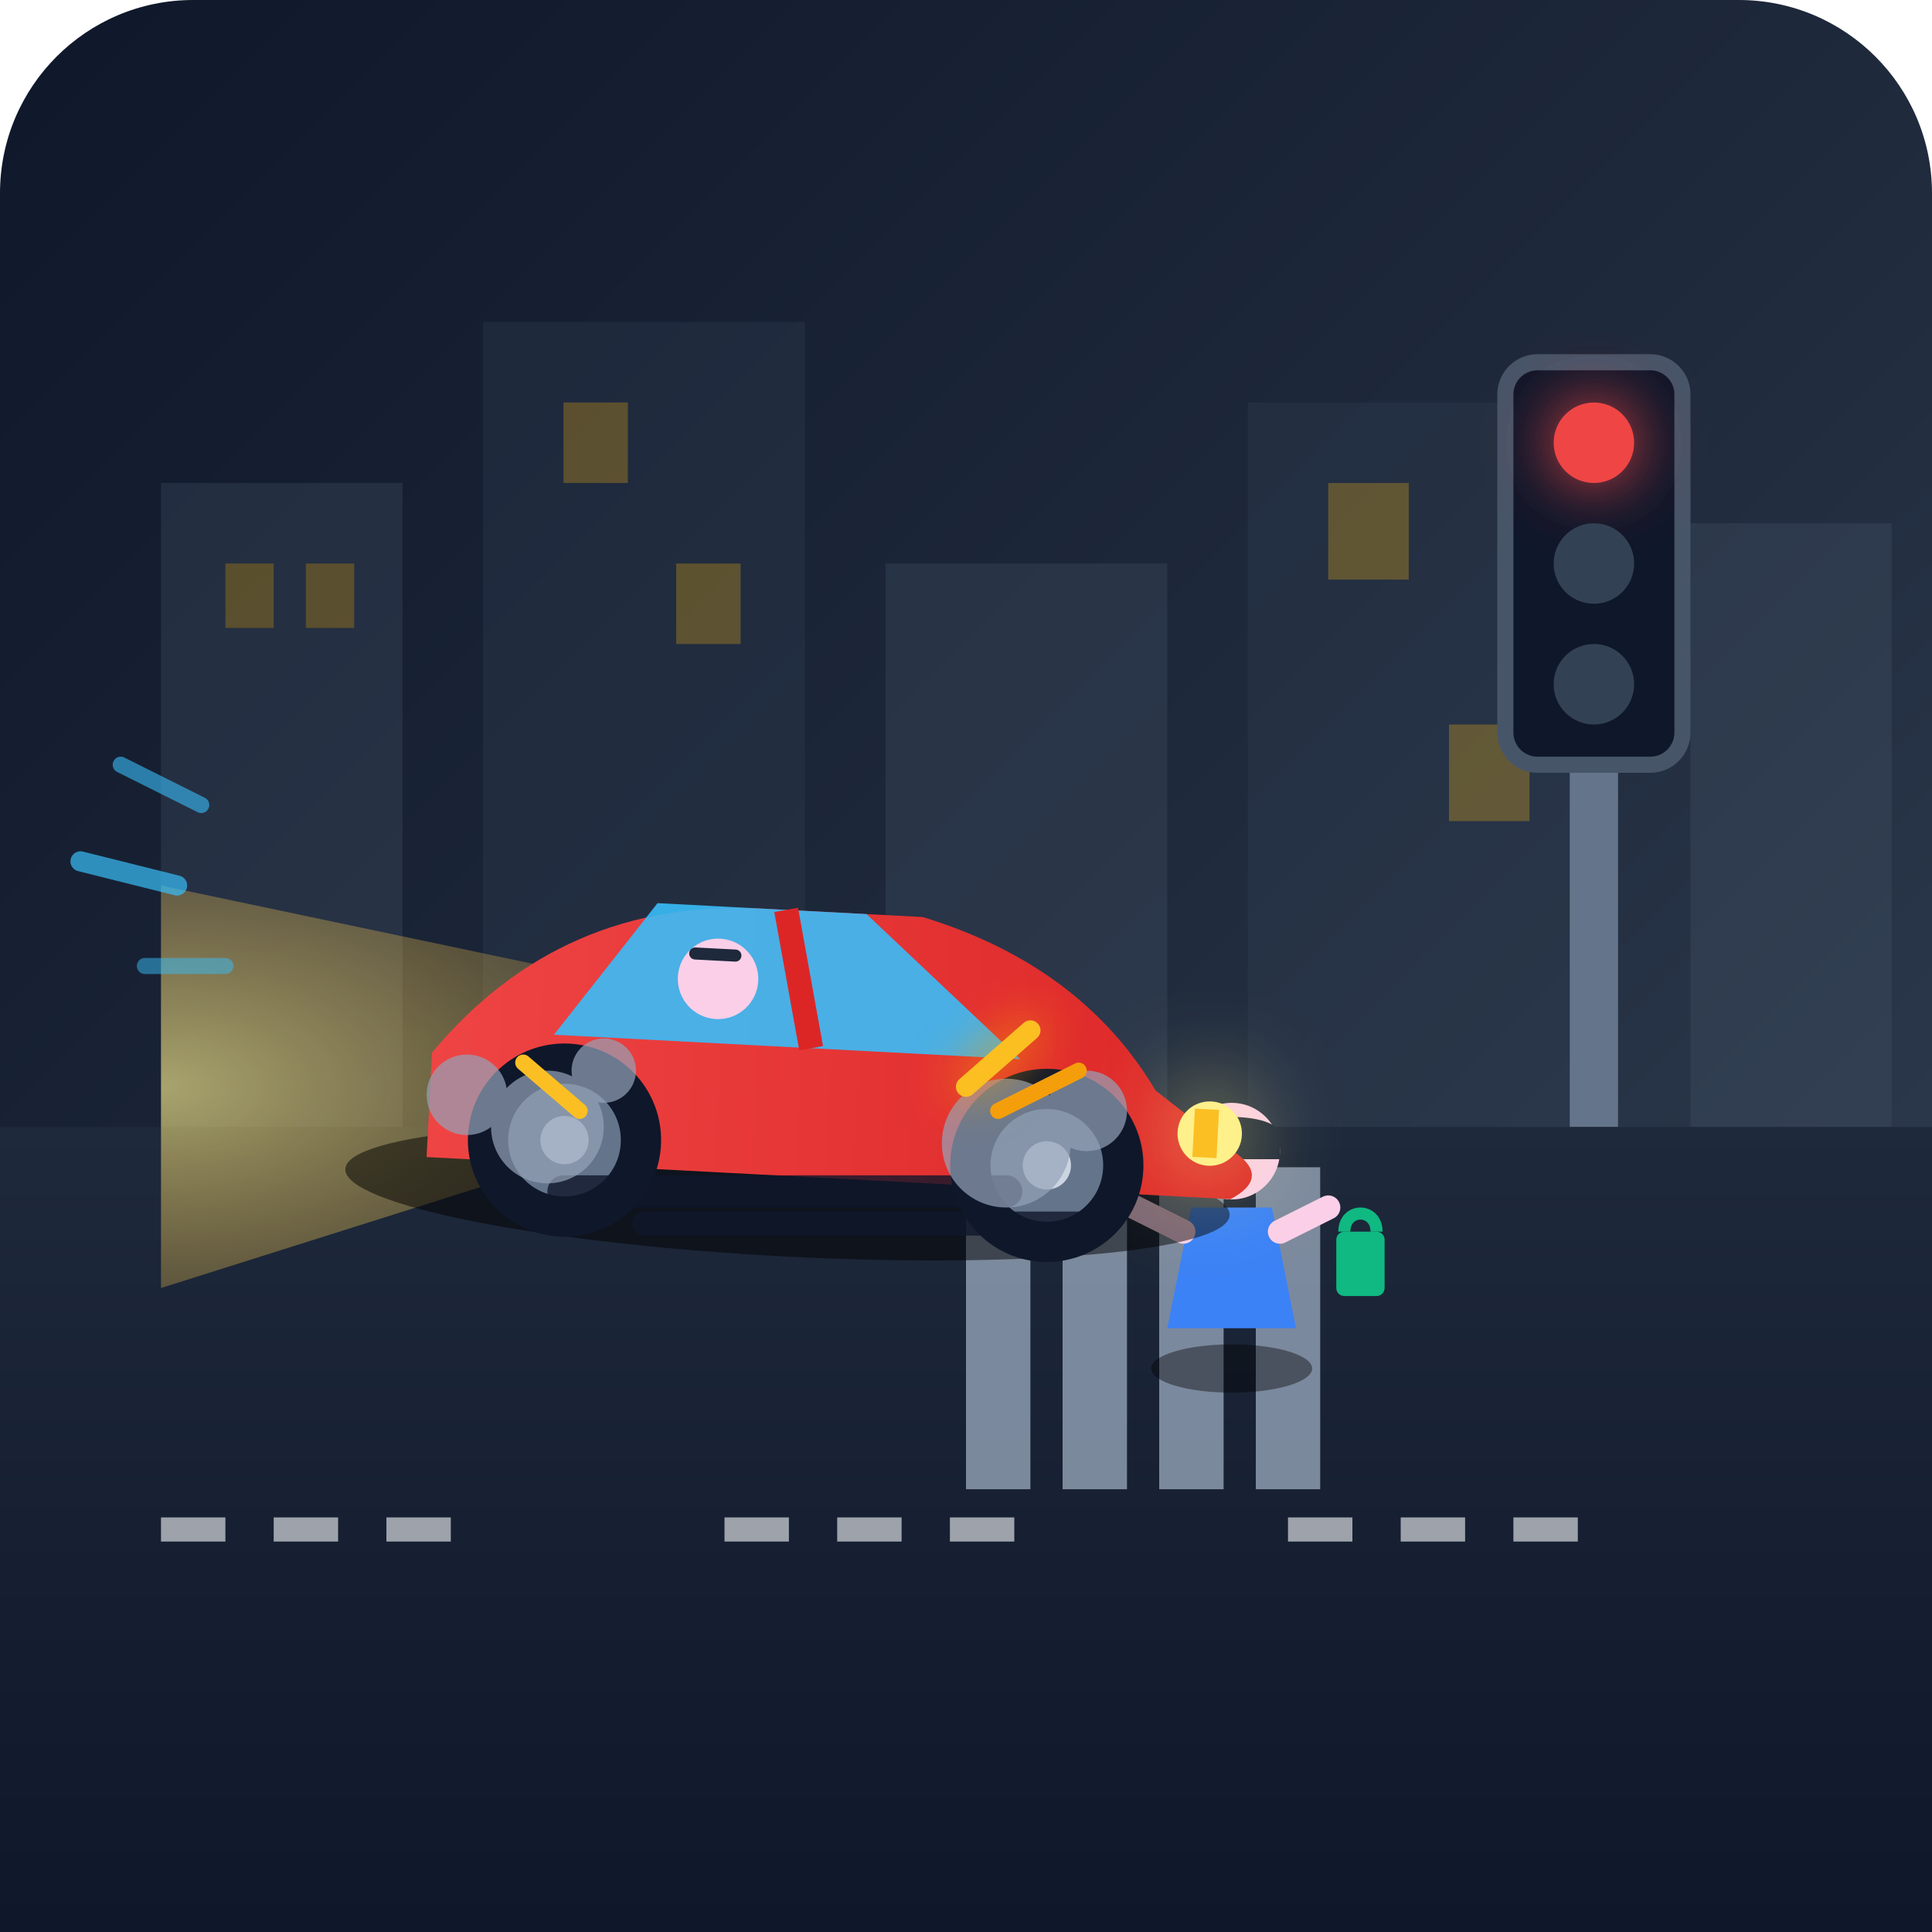
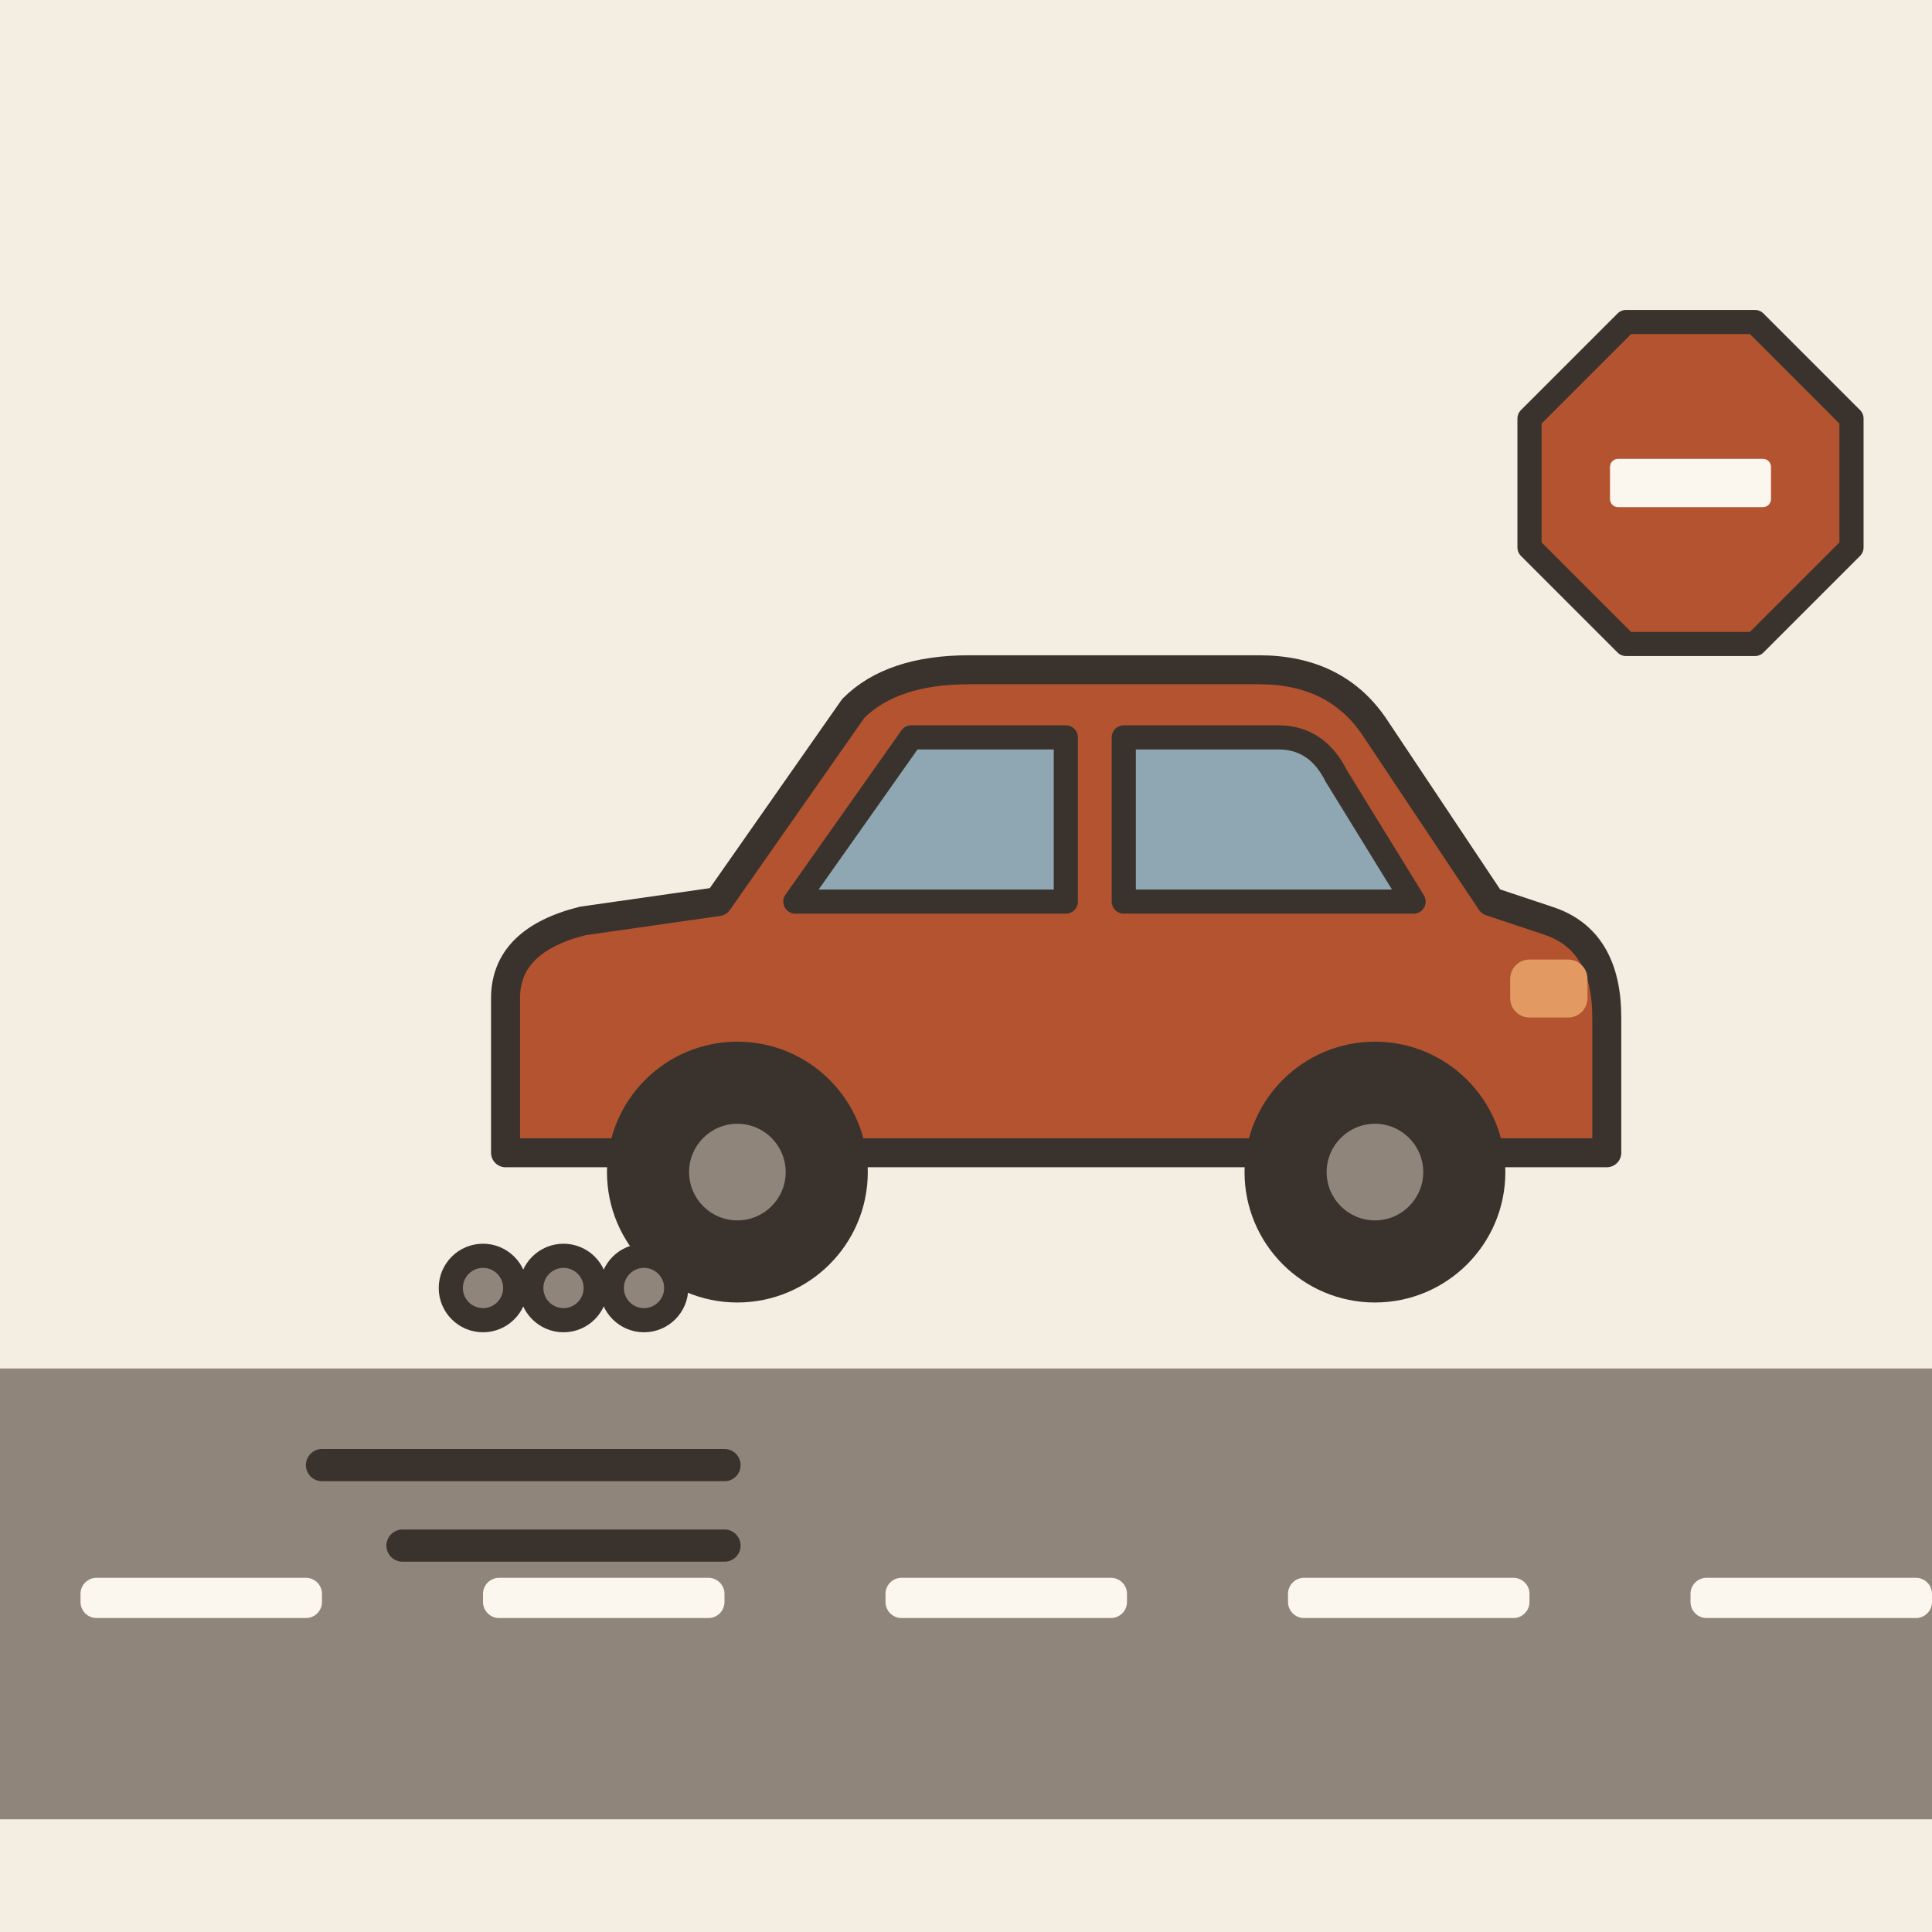
- <svg xmlns="http://www.w3.org/2000/svg" width="240" height="240" viewBox="0 0 240 240">
-   <defs>
-     <linearGradient id="bg-grad" x1="0%" y1="0%" x2="100%" y2="100%">
-       <stop offset="0%" stop-color="#0f172a" />
-       <stop offset="50%" stop-color="#1e293b" />
-       <stop offset="100%" stop-color="#334155" />
-     </linearGradient>
-     <radialGradient id="headlight-beam" cx="0%" cy="50%" r="100%">
-       <stop offset="0%" stop-color="#fef08a" stop-opacity="0.6" />
-       <stop offset="100%" stop-color="#f59e0b" stop-opacity="0" />
-     </radialGradient>
-     <linearGradient id="car-body" x1="0%" y1="0%" x2="100%" y2="0%">
-       <stop offset="0%" stop-color="#ef4444" />
-       <stop offset="100%" stop-color="#dc2626" />
-     </linearGradient>
-     <linearGradient id="road-grad" x1="0%" y1="0%" x2="0%" y2="100%">
-       <stop offset="0%" stop-color="#1e293b" />
-       <stop offset="100%" stop-color="#0f172a" />
-     </linearGradient>
-   </defs>
-   <rect width="240" height="240" rx="24" fill="url(#bg-grad)" />
-   <g opacity="0.3">
-     <rect x="20" y="60" width="30" height="80" fill="#475569" />
-     <rect x="60" y="40" width="40" height="100" fill="#334155" />
-     <rect x="110" y="70" width="35" height="70" fill="#475569" />
-     <rect x="155" y="50" width="45" height="90" fill="#334155" />
-     <rect x="210" y="65" width="25" height="75" fill="#475569" />
-     <rect x="28" y="70" width="6" height="8" fill="#fbbf24" />
-     <rect x="38" y="70" width="6" height="8" fill="#fbbf24" />
-     <rect x="70" y="50" width="8" height="10" fill="#fbbf24" />
-     <rect x="84" y="70" width="8" height="10" fill="#fbbf24" />
-     <rect x="165" y="60" width="10" height="12" fill="#fbbf24" />
-     <rect x="180" y="90" width="10" height="12" fill="#fbbf24" />
+ <svg xmlns="http://www.w3.org/2000/svg" viewBox="0 0 240 240" data-style="editorial">
+   <rect width="240" height="240" fill="#F4EDE2" />
+   <rect x="0" y="170" width="240" height="56" rx="0" fill="#8F857A" />
+   <rect x="10" y="196" width="30" height="5" rx="2" fill="#FBF6EE" />
+   <rect x="60" y="196" width="30" height="5" rx="2" fill="#FBF6EE" />
+   <rect x="110" y="196" width="30" height="5" rx="2" fill="#FBF6EE" />
+   <rect x="160" y="196" width="30" height="5" rx="2" fill="#FBF6EE" />
+   <rect x="210" y="196" width="30" height="5" rx="2" fill="#FBF6EE" />
+   <g transform="translate(130 160) scale(1.2 1.2)">
+     <path d="M-56 -14L-56 -30Q-56 -36 -48 -38L-34 -40L-20 -60Q-16 -64 -8 -64L22 -64Q30 -64 34 -58L46 -40L52 -38Q58 -36 58 -28L58 -14Z" fill="#B4532F" stroke="#3A332D" stroke-width="3" stroke-linecap="round" stroke-linejoin="round" />
+     <path d="M-26 -40L-14 -57L2 -57L2 -40Z" fill="#8FA7B3" stroke="#3A332D" stroke-width="2.5" stroke-linecap="round" stroke-linejoin="round" />
+     <path d="M8 -40L8 -57L24 -57Q28 -57 30 -53L38 -40Z" fill="#8FA7B3" stroke="#3A332D" stroke-width="2.5" stroke-linecap="round" stroke-linejoin="round" />
+     <circle cx="-32" cy="-12" r="12" fill="#3A332D" stroke="#3A332D" stroke-width="3" stroke-linecap="round" stroke-linejoin="round" />
+     <circle cx="-32" cy="-12" r="5" fill="#8F857A" />
+     <circle cx="34" cy="-12" r="12" fill="#3A332D" stroke="#3A332D" stroke-width="3" stroke-linecap="round" stroke-linejoin="round" />
+     <circle cx="34" cy="-12" r="5" fill="#8F857A" />
+     <rect x="48" y="-34" width="8" height="6" rx="2" fill="#E39A62" />
  </g>
-   <rect x="195" y="45" width="6" height="95" fill="#64748b" />
-   <rect x="187" y="45" width="22" height="50" rx="4" fill="#0f172a" stroke="#475569" stroke-width="2" />
-   <circle cx="198" cy="55" r="5" fill="#ef4444" filter="drop-shadow(0 0 4px #ef4444)" />
-   <circle cx="198" cy="70" r="5" fill="#334155" />
-   <circle cx="198" cy="85" r="5" fill="#334155" />
-   <path d="M0 140 L240 140 L240 240 L0 240 Z" fill="url(#road-grad)" />
-   <line x1="20" y1="190" x2="60" y2="190" stroke="#f8fafc" stroke-width="3" stroke-dasharray="8 6" opacity="0.6" />
-   <line x1="90" y1="190" x2="130" y2="190" stroke="#f8fafc" stroke-width="3" stroke-dasharray="8 6" opacity="0.6" />
-   <line x1="160" y1="190" x2="200" y2="190" stroke="#f8fafc" stroke-width="3" stroke-dasharray="8 6" opacity="0.6" />
-   <g fill="#94a3b8" opacity="0.8">
-     <rect x="120" y="145" width="8" height="40" />
-     <rect x="132" y="145" width="8" height="40" />
-     <rect x="144" y="145" width="8" height="40" />
-     <rect x="156" y="145" width="8" height="40" />
+   <path d="M40 182L90 182M50 192L90 192" fill="none" stroke="#3A332D" stroke-width="4" stroke-linecap="round" stroke-linejoin="round" />
+   <circle cx="80" cy="160" r="4" fill="#8F857A" stroke="#3A332D" stroke-width="3" stroke-linecap="round" stroke-linejoin="round" />
+   <circle cx="70" cy="160" r="4" fill="#8F857A" stroke="#3A332D" stroke-width="3" stroke-linecap="round" stroke-linejoin="round" />
+   <circle cx="60" cy="160" r="4" fill="#8F857A" stroke="#3A332D" stroke-width="3" stroke-linecap="round" stroke-linejoin="round" />
+   <g transform="translate(210 60)">
+     <path d="M-20 -8L-8 -20L8 -20L20 -8L20 8L8 20L-8 20L-20 8Z" fill="#B4532F" stroke="#3A332D" stroke-width="3" stroke-linecap="round" stroke-linejoin="round" />
+     <rect x="-10" y="-3" width="20" height="6" rx="1" fill="#FBF6EE" />
  </g>
-   <g transform="translate(145, 135)">
-     <ellipse cx="8" cy="35" rx="10" ry="3" fill="#000" opacity="0.4" />
-     <path d="M3 15 L13 15 L16 30 L0 30 Z" fill="#3b82f6" />
-     <circle cx="8" cy="8" r="6" fill="#fbcfe8" />
-     <path d="M2 6 C2 3 14 3 14 6 L14 9 L2 9 Z" fill="#1e293b" />
-     <path d="M2 18 L-4 15" stroke="#fbcfe8" stroke-width="3" stroke-linecap="round" />
-     <path d="M14 18 L20 15" stroke="#fbcfe8" stroke-width="3" stroke-linecap="round" />
-     <rect x="21" y="18" width="6" height="8" rx="1" fill="#10b981" />
-     <path d="M22 18 C22 15 26 15 26 18" stroke="#10b981" stroke-width="1.5" fill="none" />
-   </g>
-   <path d="M 115 130 L 20 110 L 20 160 Z" fill="url(#headlight-beam)" />
-   <g transform="translate(40, 105) rotate(3)">
-     <ellipse cx="60" cy="40" rx="55" ry="8" fill="#000" opacity="0.5" />
-     <path d="M 15 25               Q 30 5, 55 5               L 75 5               Q 95 10, 105 25               L 115 32               Q 120 35, 115 38              L 15 38              Z" fill="url(#car-body)" />
-     <path d="M 42 5               L 68 5               L 88 22               L 30 22               Z" fill="#38bdf8" opacity="0.9" />
-     <line x1="58" y1="5" x2="62" y2="22" stroke="#dc2626" stroke-width="3" />
-     <circle cx="50" cy="14" r="5" fill="#fbcfe8" />
-     <path d="M47 11 L52 11" stroke="#1e293b" stroke-width="1.5" stroke-linecap="round" />
-     <circle cx="112" cy="30" r="4" fill="#fef08a" filter="drop-shadow(0 0 6px #fef08a)" />
-     <rect x="110" y="27" width="3" height="6" fill="#fbbf24" />
-     <g transform="translate(32, 35)">
-       <circle cx="0" cy="0" r="12" fill="#0f172a" />
-       <circle cx="0" cy="0" r="7" fill="#64748b" />
-       <circle cx="0" cy="0" r="3" fill="#cbd5e1" />
-     </g>
-     <g transform="translate(92, 35)">
-       <circle cx="0" cy="0" r="12" fill="#0f172a" />
-       <circle cx="0" cy="0" r="7" fill="#64748b" />
-       <circle cx="0" cy="0" r="3" fill="#cbd5e1" />
-     </g>
-   </g>
-   <path d="M 70 148 L 125 148" stroke="#0f172a" stroke-width="4" stroke-linecap="round" opacity="0.8" />
-   <path d="M 80 152 L 135 152" stroke="#0f172a" stroke-width="3" stroke-linecap="round" opacity="0.8" />
-   <g fill="#94a3b8" opacity="0.7">
-     <circle cx="68" cy="140" r="7" />
-     <circle cx="58" cy="136" r="5" />
-     <circle cx="75" cy="133" r="4" />
-     <circle cx="125" cy="142" r="8" />
-     <circle cx="135" cy="138" r="5" />
-   </g>
-   <path d="M 120 135 L 128 128" stroke="#fbbf24" stroke-width="2.5" stroke-linecap="round" filter="drop-shadow(0 0 3px #f59e0b)" />
-   <path d="M 124 138 L 134 133" stroke="#f59e0b" stroke-width="2" stroke-linecap="round" />
-   <path d="M 72 138 L 65 132" stroke="#fbbf24" stroke-width="2" stroke-linecap="round" />
-   <path d="M 25 100 L 15 95" stroke="#38bdf8" stroke-width="2" stroke-linecap="round" opacity="0.6" />
-   <path d="M 22 110 L 10 107" stroke="#38bdf8" stroke-width="2.5" stroke-linecap="round" opacity="0.7" />
-   <path d="M 28 120 L 18 120" stroke="#38bdf8" stroke-width="2" stroke-linecap="round" opacity="0.5" />
</svg>
